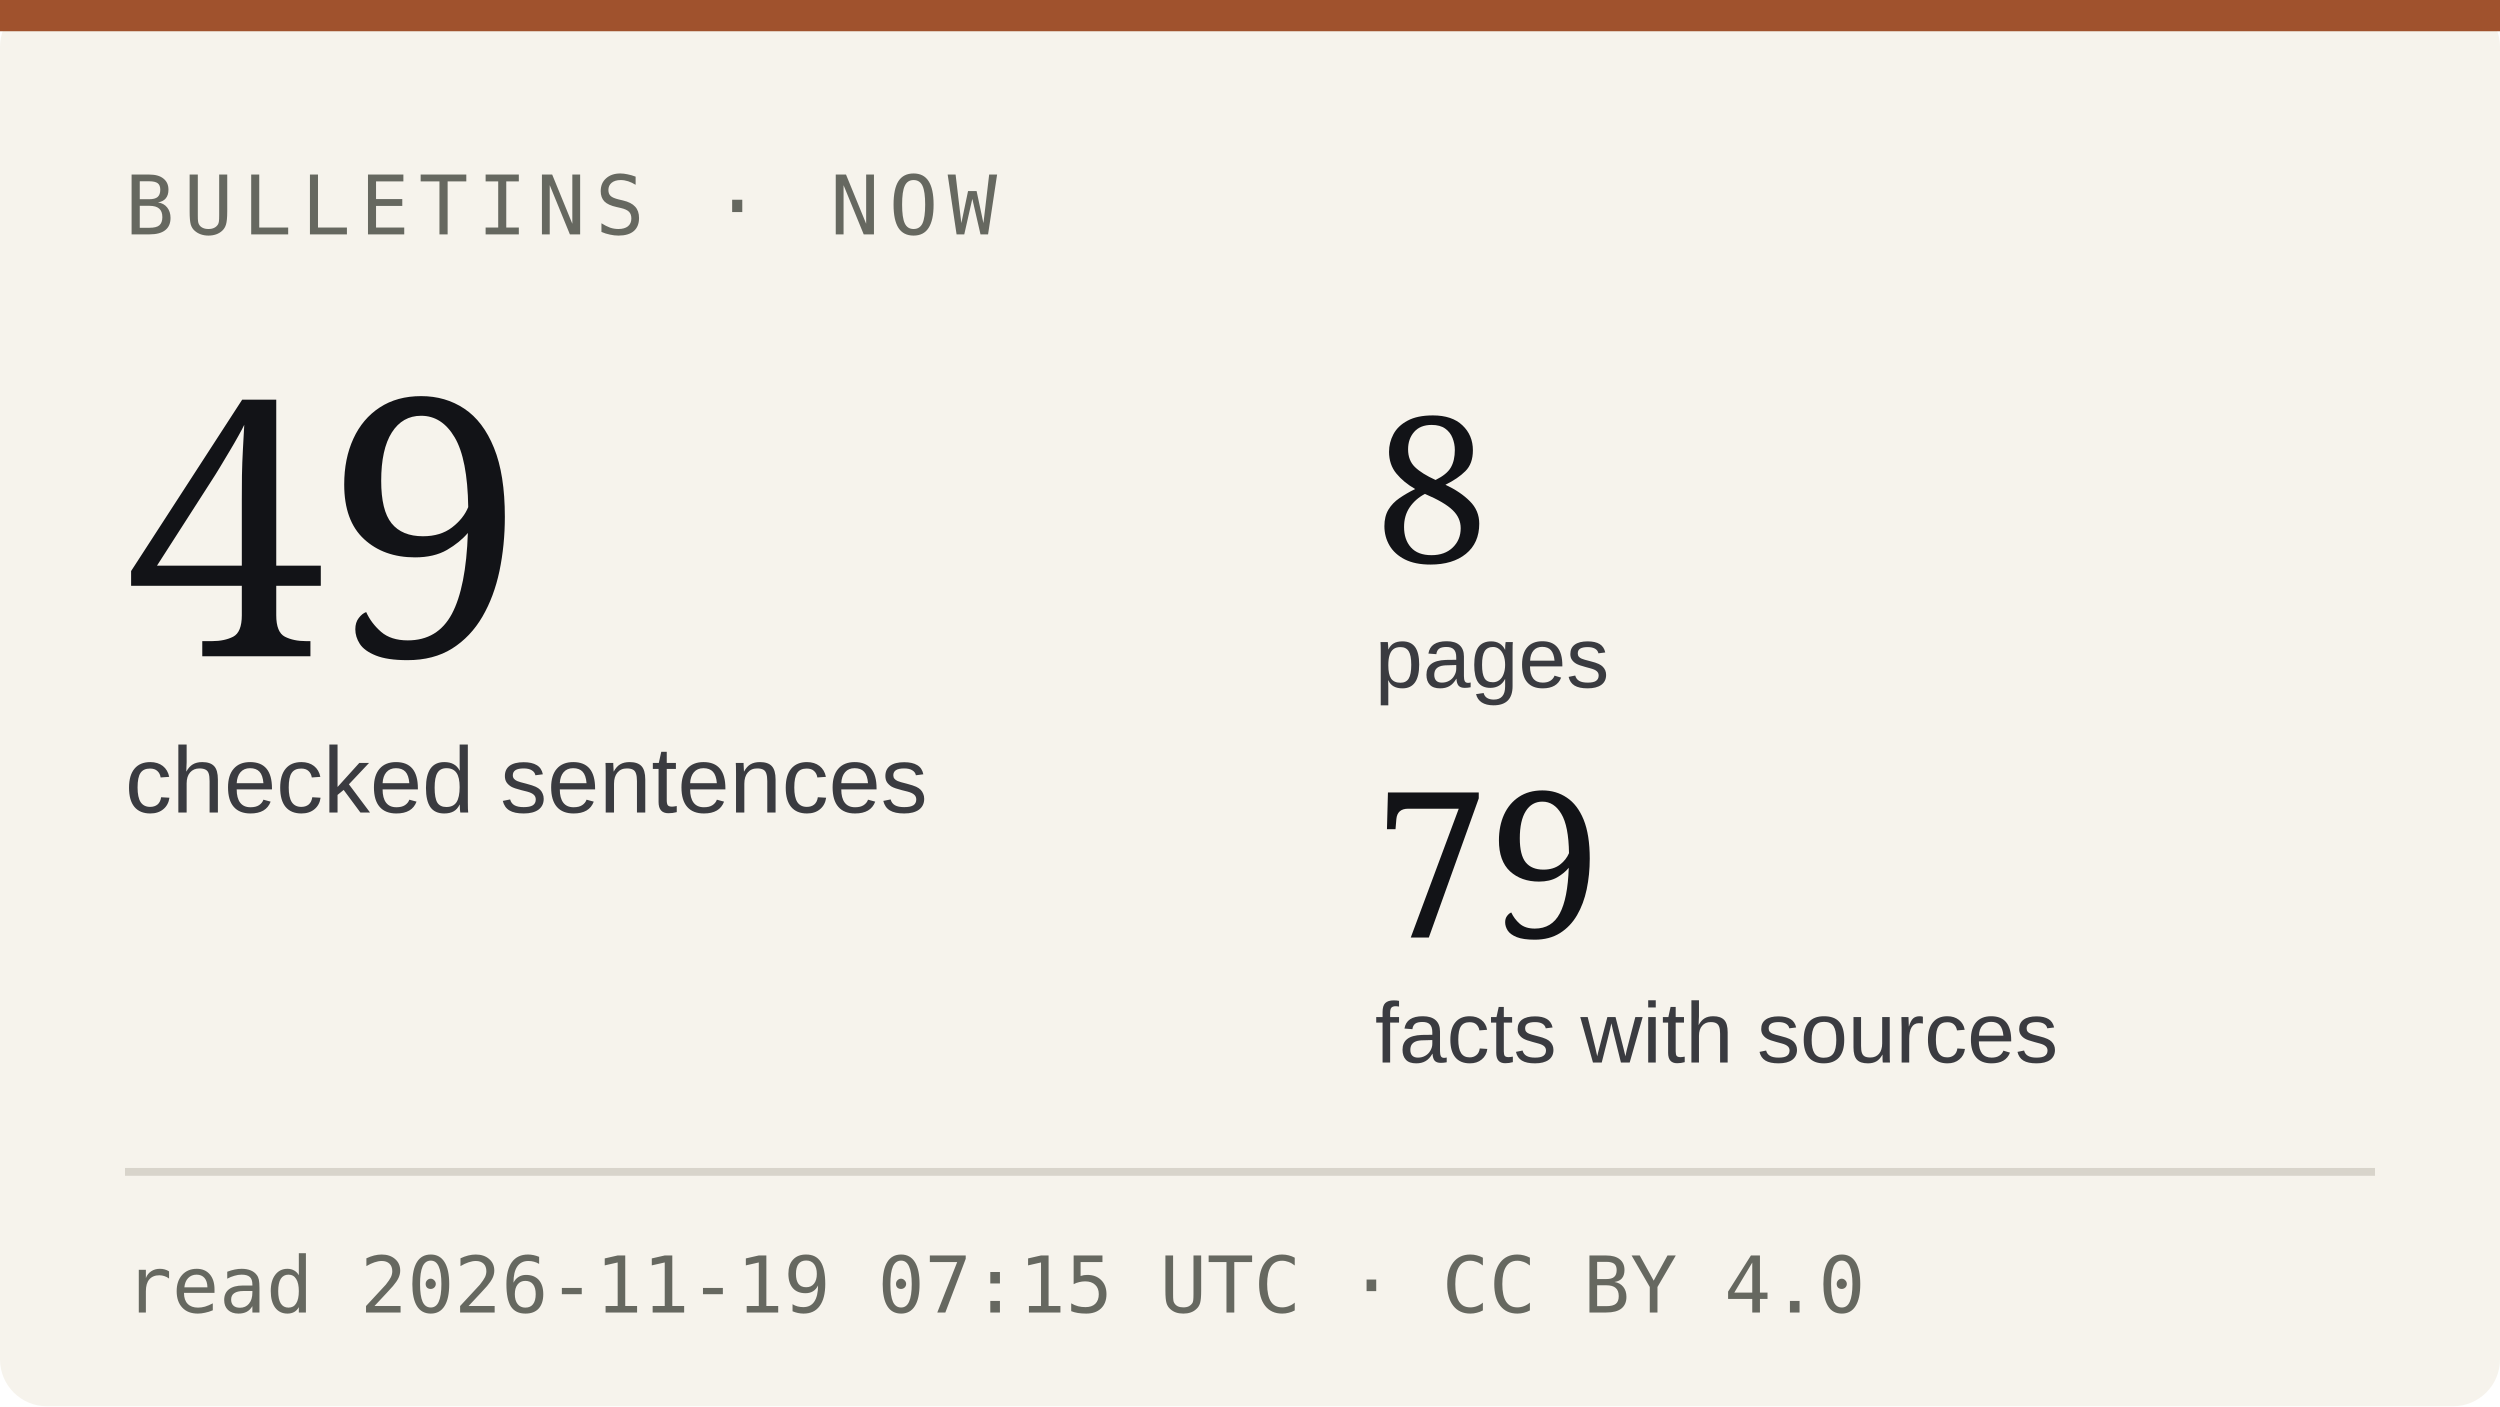
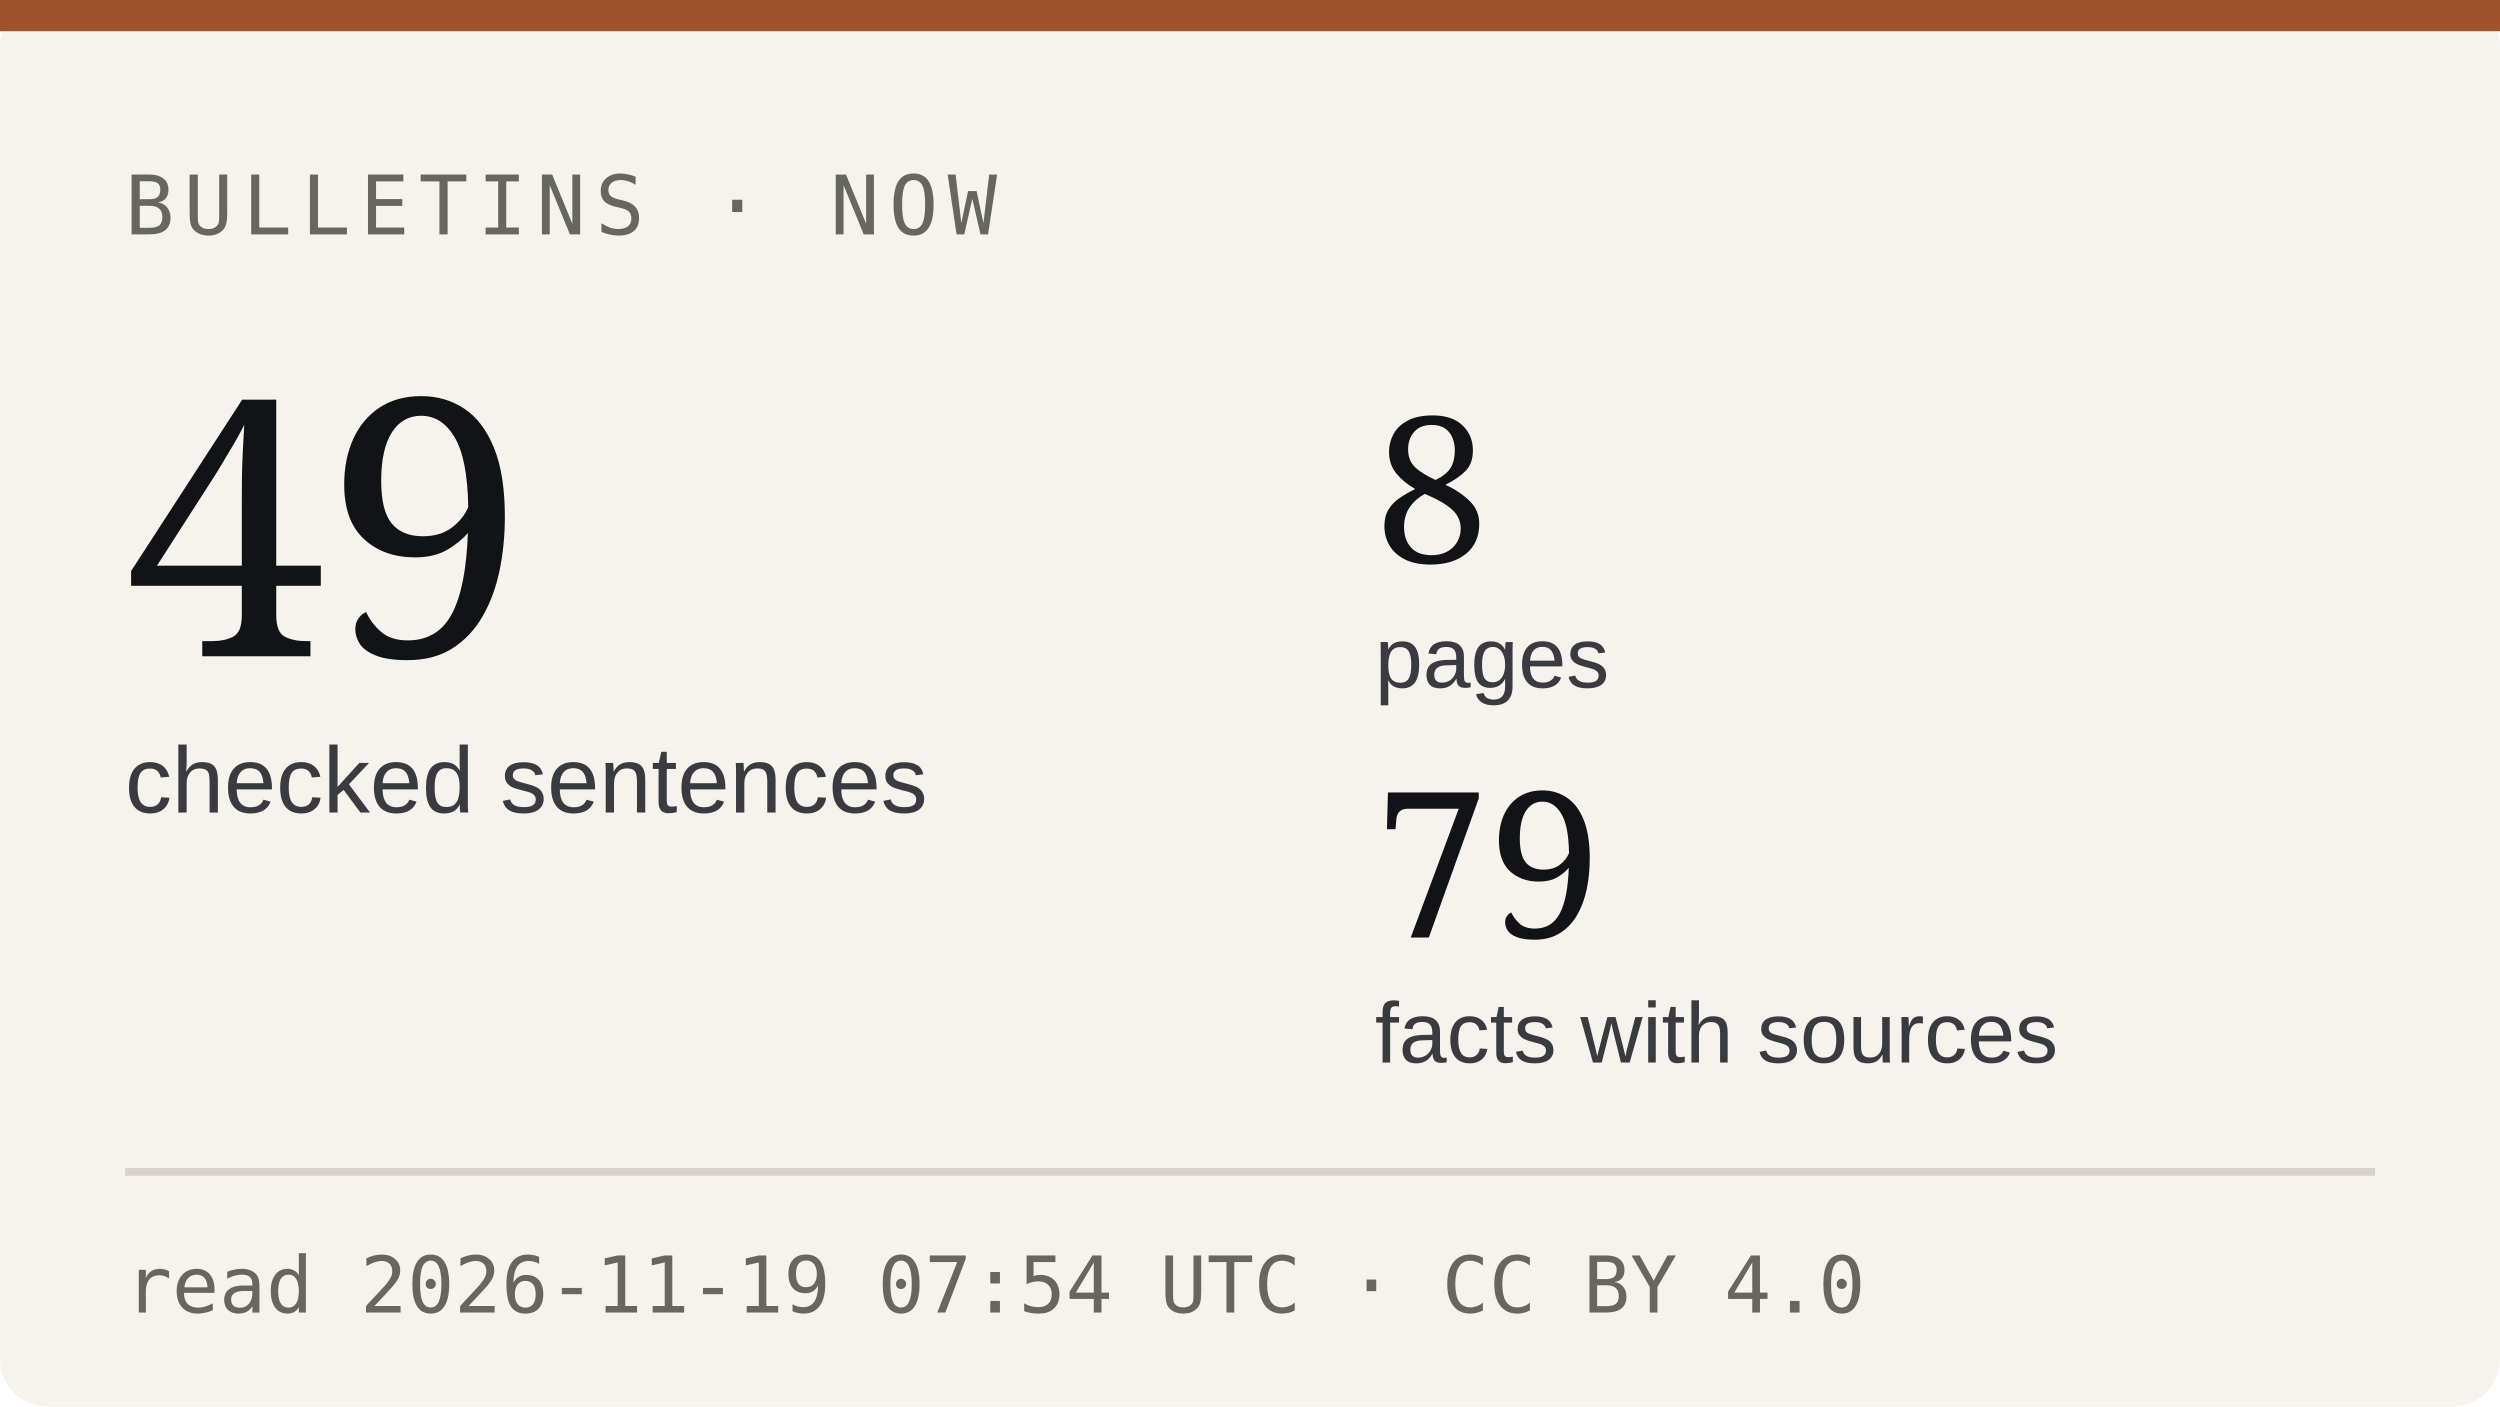
<svg xmlns="http://www.w3.org/2000/svg" viewBox="0 0 320 180" width="320" height="180" role="img" aria-label="Bulletins: 49 checked sentences from 79 facts with sources">
  <rect width="320" height="180" rx="6" fill="#f6f3ec" />
  <rect x="0" y="0" width="320" height="4" fill="#a0522d" />
  <text x="16" y="30" font-family="IBM Plex Mono, monospace" font-size="10.5" letter-spacing="1.2" fill="#666860">BULLETINS · NOW</text>
  <text x="16" y="84" font-family="Newsreader, Georgia, serif" font-size="46" fill="#121317">49</text>
  <text x="16" y="104" font-family="IBM Plex Sans, Arial, sans-serif" font-size="12" fill="#3a3b40">checked sentences</text>
  <text x="176" y="72" font-family="Newsreader, Georgia, serif" font-size="26" fill="#121317">8</text>
  <text x="176" y="88" font-family="IBM Plex Sans, Arial, sans-serif" font-size="11" fill="#3a3b40">pages</text>
  <text x="176" y="120" font-family="Newsreader, Georgia, serif" font-size="26" fill="#121317">79</text>
  <text x="176" y="136" font-family="IBM Plex Sans, Arial, sans-serif" font-size="11" fill="#3a3b40">facts with sources</text>
  <line x1="16" y1="150" x2="304" y2="150" stroke="#d8d4cb" />
-   <text x="16" y="168" font-family="IBM Plex Mono, monospace" font-size="10" fill="#666860">read 2026-11-19 07:15 UTC · CC BY 4.0</text>
+   <text x="16" y="168" font-family="IBM Plex Mono, monospace" font-size="10" fill="#666860">read 2026-11-19 07:54 UTC · CC BY 4.0</text>
</svg>
